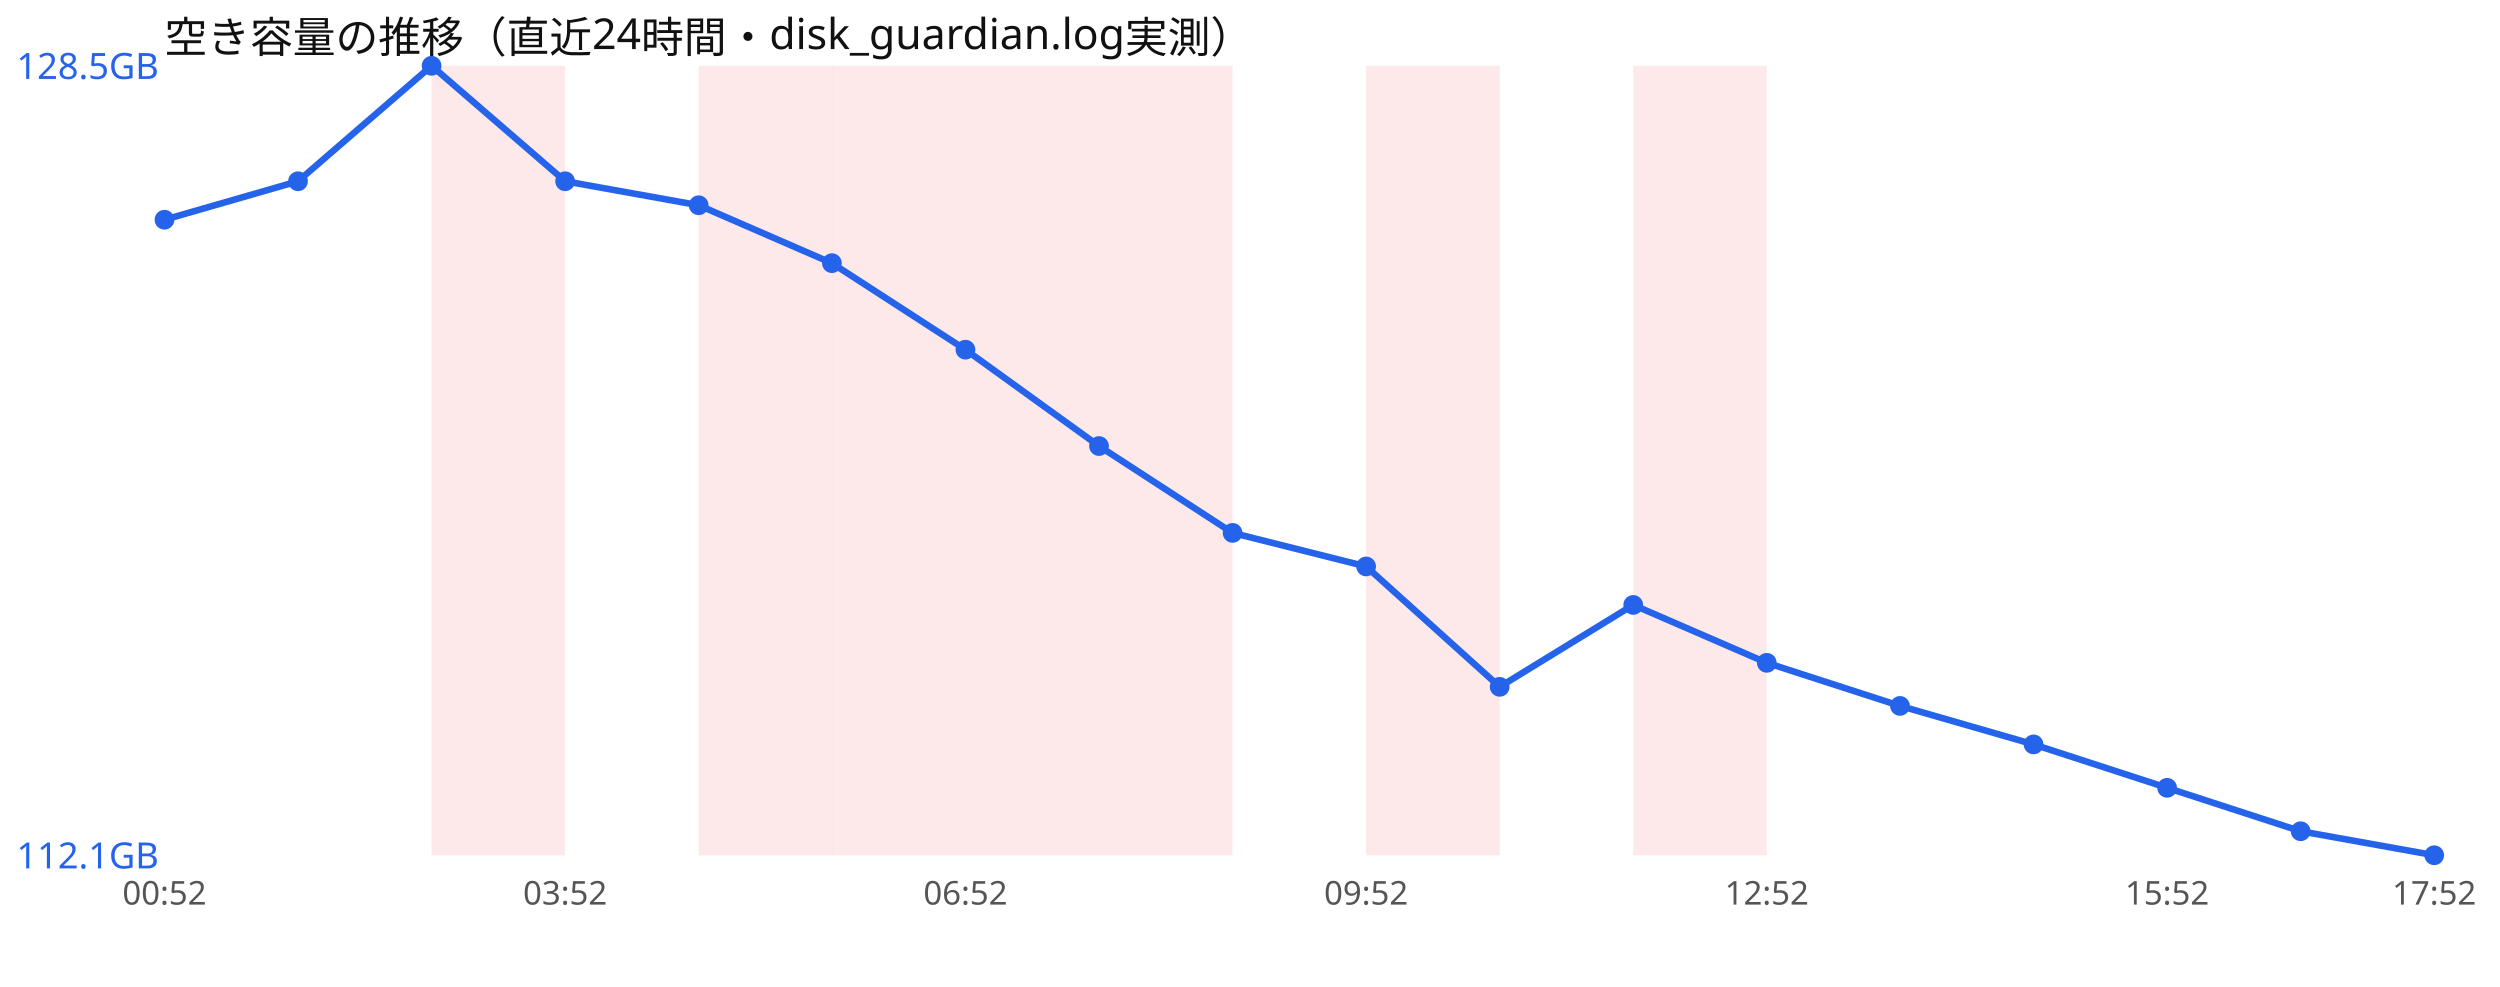
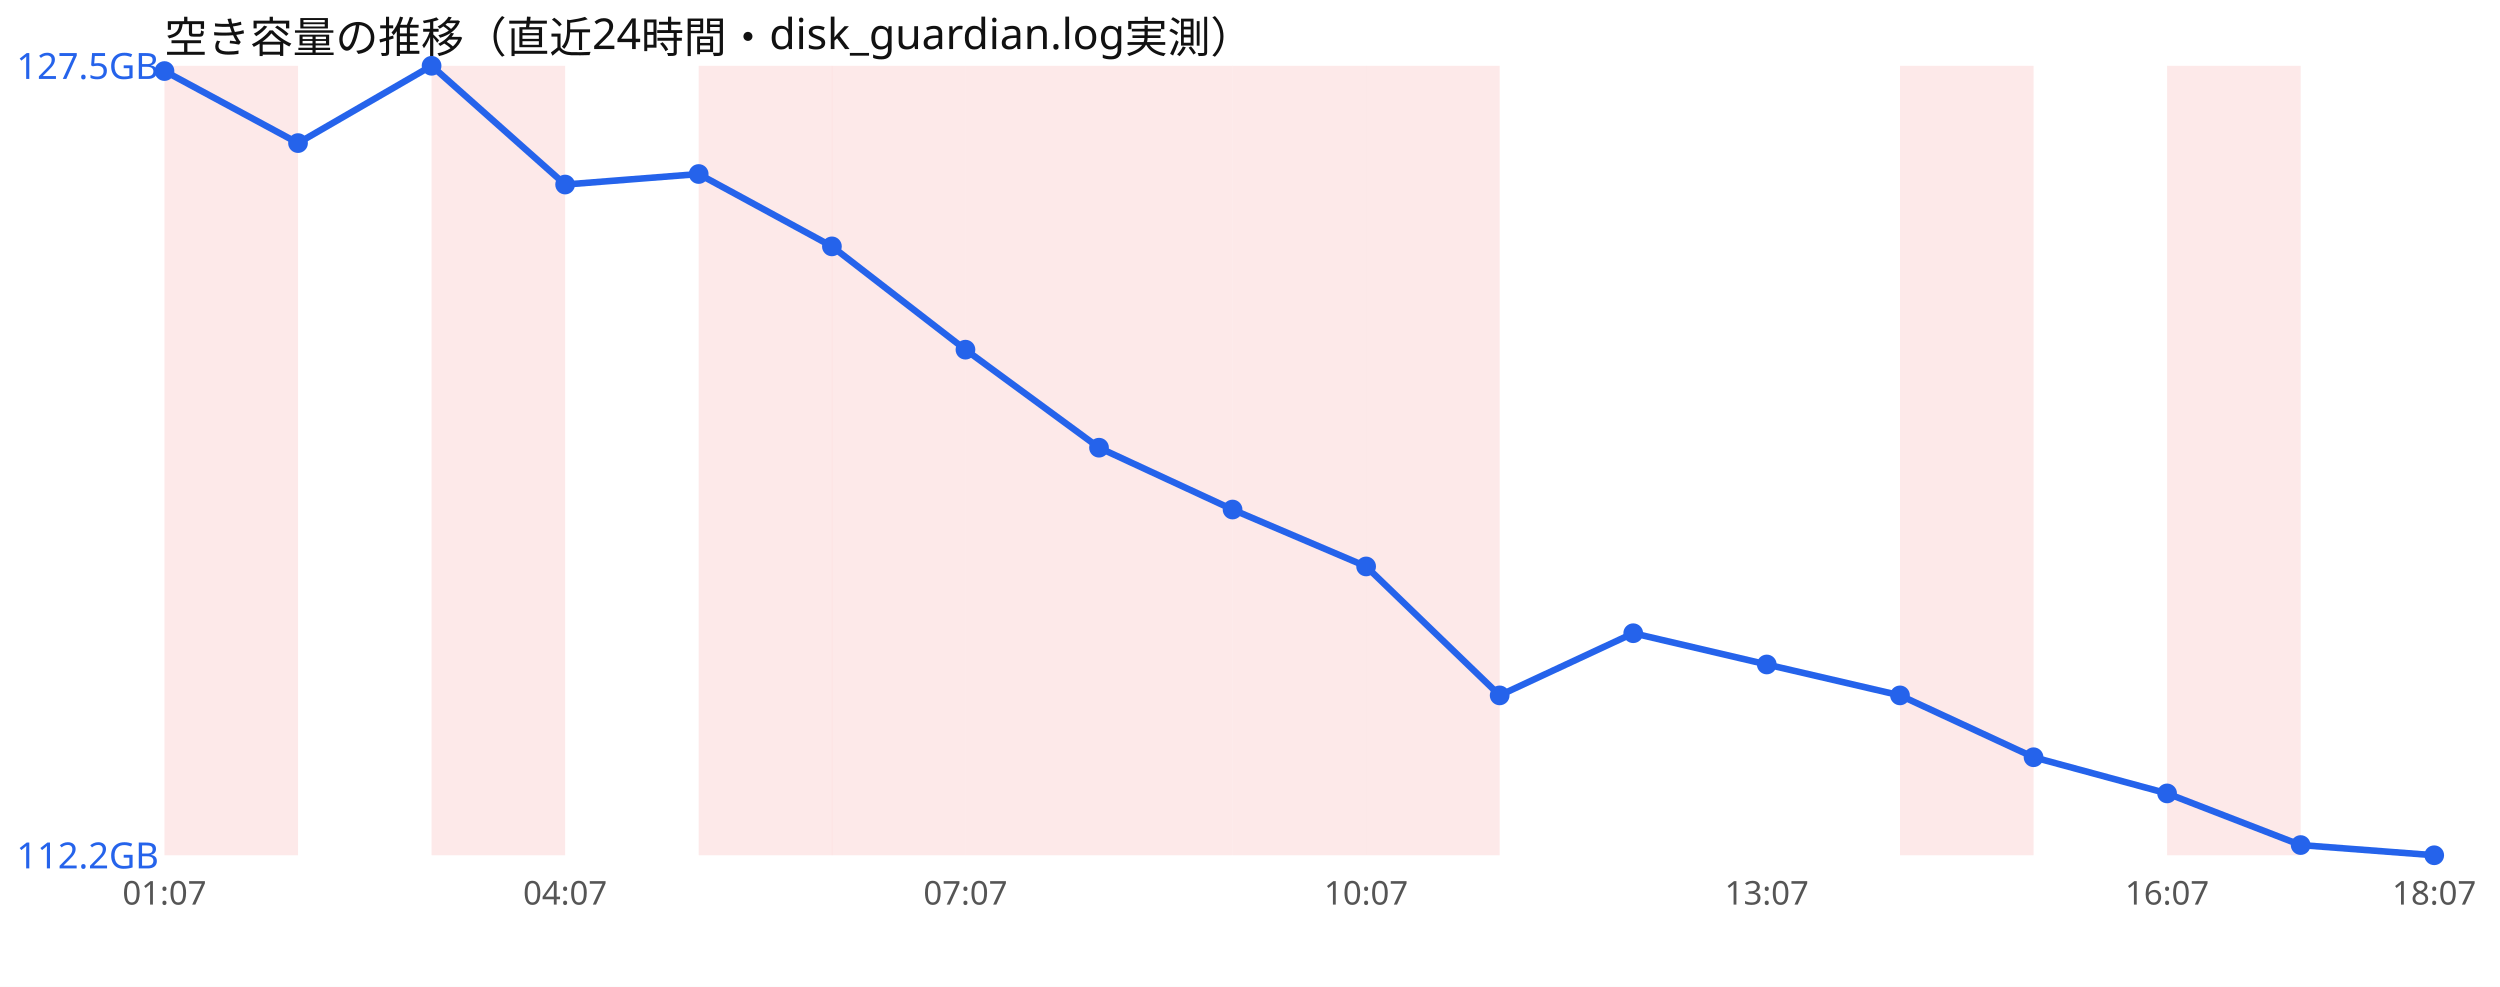
<svg xmlns="http://www.w3.org/2000/svg" width="760" height="300" viewBox="0 0 760 300" font-family="sans-serif">
  <rect width="760" height="300" fill="#ffffff" />
  <text x="50" y="16" font-size="13" fill="#111">空き容量の推移（直近24時間・disk_guardian.log実測）</text>
+   <rect x="50.0" y="20" width="40.6" height="240" fill="#ef4444" opacity="0.12" />
  <rect x="131.2" y="20" width="40.6" height="240" fill="#ef4444" opacity="0.12" />
  <rect x="212.4" y="20" width="40.6" height="240" fill="#ef4444" opacity="0.12" />
  <rect x="252.9" y="20" width="40.6" height="240" fill="#ef4444" opacity="0.12" />
  <rect x="293.5" y="20" width="40.6" height="240" fill="#ef4444" opacity="0.12" />
  <rect x="334.1" y="20" width="40.6" height="240" fill="#ef4444" opacity="0.12" />
+   <rect x="374.7" y="20" width="40.6" height="240" fill="#ef4444" opacity="0.12" />
  <rect x="415.3" y="20" width="40.6" height="240" fill="#ef4444" opacity="0.12" />
-   <rect x="496.5" y="20" width="40.6" height="240" fill="#ef4444" opacity="0.12" />
-   <polyline points="50.0,66.8 90.6,55.1 131.2,20.0 171.8,55.1 212.4,62.4 252.9,80.0 293.5,106.3 334.1,135.6 374.7,162.0 415.3,172.2 455.9,208.8 496.5,183.9 537.1,201.5 577.6,214.6 618.2,226.3 658.8,239.5 699.4,252.7 740.0,260.0" fill="none" stroke="#2563eb" stroke-width="2" />
-   <circle cx="50.0" cy="66.8" r="3" fill="#2563eb" />
-   <circle cx="90.6" cy="55.1" r="3" fill="#2563eb" />
+   <rect x="577.6" y="20" width="40.6" height="240" fill="#ef4444" opacity="0.12" />
+   <rect x="658.8" y="20" width="40.6" height="240" fill="#ef4444" opacity="0.12" />
+   <polyline points="50.0,21.6 90.6,43.5 131.2,20.0 171.8,56.1 212.4,52.9 252.9,74.9 293.5,106.3 334.1,136.1 374.7,154.9 415.3,172.2 455.9,211.4 496.5,192.5 537.1,202.0 577.6,211.4 618.2,230.2 658.8,241.2 699.4,256.9 740.0,260.0" fill="none" stroke="#2563eb" stroke-width="2" />
+   <circle cx="50.0" cy="21.6" r="3" fill="#2563eb" />
+   <circle cx="90.6" cy="43.5" r="3" fill="#2563eb" />
  <circle cx="131.2" cy="20.0" r="3" fill="#2563eb" />
-   <circle cx="171.8" cy="55.1" r="3" fill="#2563eb" />
-   <circle cx="212.4" cy="62.4" r="3" fill="#2563eb" />
-   <circle cx="252.9" cy="80.0" r="3" fill="#2563eb" />
+   <circle cx="171.8" cy="56.1" r="3" fill="#2563eb" />
+   <circle cx="212.4" cy="52.9" r="3" fill="#2563eb" />
+   <circle cx="252.9" cy="74.9" r="3" fill="#2563eb" />
  <circle cx="293.5" cy="106.3" r="3" fill="#2563eb" />
-   <circle cx="334.1" cy="135.6" r="3" fill="#2563eb" />
-   <circle cx="374.7" cy="162.0" r="3" fill="#2563eb" />
+   <circle cx="334.1" cy="136.1" r="3" fill="#2563eb" />
+   <circle cx="374.7" cy="154.9" r="3" fill="#2563eb" />
  <circle cx="415.3" cy="172.2" r="3" fill="#2563eb" />
-   <circle cx="455.9" cy="208.8" r="3" fill="#2563eb" />
-   <circle cx="496.5" cy="183.9" r="3" fill="#2563eb" />
-   <circle cx="537.1" cy="201.5" r="3" fill="#2563eb" />
-   <circle cx="577.6" cy="214.6" r="3" fill="#2563eb" />
-   <circle cx="618.2" cy="226.3" r="3" fill="#2563eb" />
-   <circle cx="658.8" cy="239.5" r="3" fill="#2563eb" />
-   <circle cx="699.4" cy="252.7" r="3" fill="#2563eb" />
+   <circle cx="455.9" cy="211.4" r="3" fill="#2563eb" />
+   <circle cx="496.5" cy="192.5" r="3" fill="#2563eb" />
+   <circle cx="537.1" cy="202.0" r="3" fill="#2563eb" />
+   <circle cx="577.6" cy="211.4" r="3" fill="#2563eb" />
+   <circle cx="618.2" cy="230.2" r="3" fill="#2563eb" />
+   <circle cx="658.8" cy="241.2" r="3" fill="#2563eb" />
+   <circle cx="699.4" cy="256.9" r="3" fill="#2563eb" />
  <circle cx="740.0" cy="260.0" r="3" fill="#2563eb" />
-   <text x="5" y="24.0" font-size="11" fill="#2563eb">128.5GB</text>
-   <text x="5" y="264.0" font-size="11" fill="#2563eb">112.1GB</text>
-   <text x="50.0" y="275" font-size="10" fill="#555" text-anchor="middle">00:52</text>
-   <text x="171.8" y="275" font-size="10" fill="#555" text-anchor="middle">03:52</text>
-   <text x="293.5" y="275" font-size="10" fill="#555" text-anchor="middle">06:52</text>
-   <text x="415.3" y="275" font-size="10" fill="#555" text-anchor="middle">09:52</text>
-   <text x="537.1" y="275" font-size="10" fill="#555" text-anchor="middle">12:52</text>
-   <text x="658.8" y="275" font-size="10" fill="#555" text-anchor="middle">15:52</text>
-   <text x="740.0" y="275" font-size="10" fill="#555" text-anchor="middle">17:52</text>
+   <text x="5" y="24.0" font-size="11" fill="#2563eb">127.5GB</text>
+   <text x="5" y="264.0" font-size="11" fill="#2563eb">112.2GB</text>
+   <text x="50.0" y="275" font-size="10" fill="#555" text-anchor="middle">01:07</text>
+   <text x="171.8" y="275" font-size="10" fill="#555" text-anchor="middle">04:07</text>
+   <text x="293.5" y="275" font-size="10" fill="#555" text-anchor="middle">07:07</text>
+   <text x="415.3" y="275" font-size="10" fill="#555" text-anchor="middle">10:07</text>
+   <text x="537.1" y="275" font-size="10" fill="#555" text-anchor="middle">13:07</text>
+   <text x="658.8" y="275" font-size="10" fill="#555" text-anchor="middle">16:07</text>
+   <text x="740.0" y="275" font-size="10" fill="#555" text-anchor="middle">18:07</text>
</svg>
